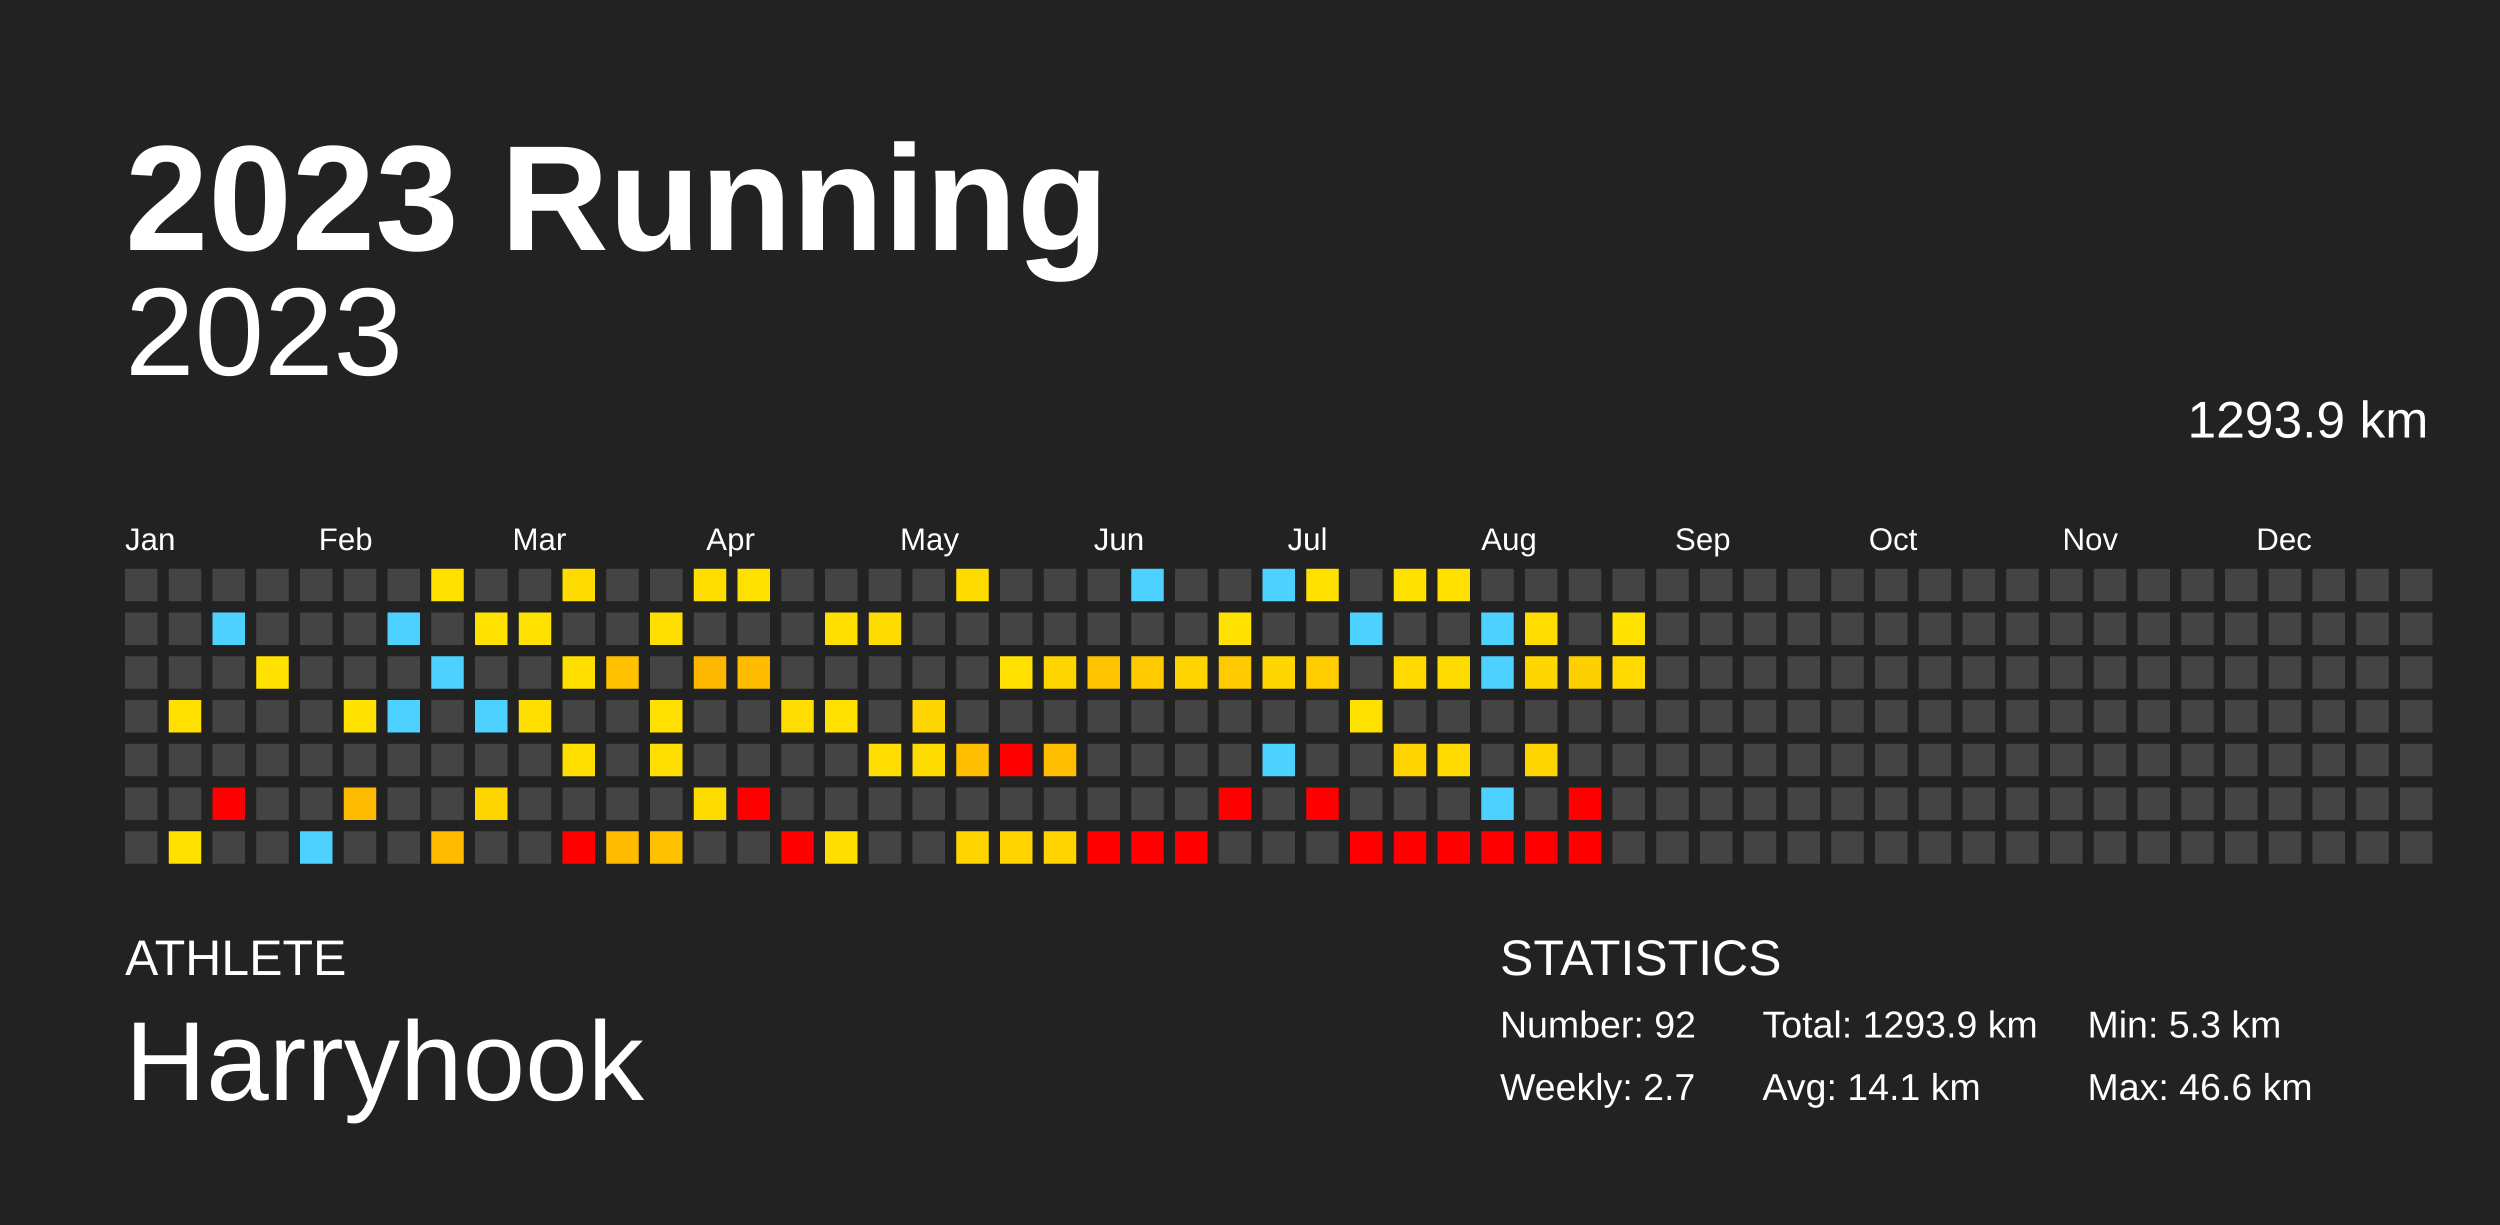
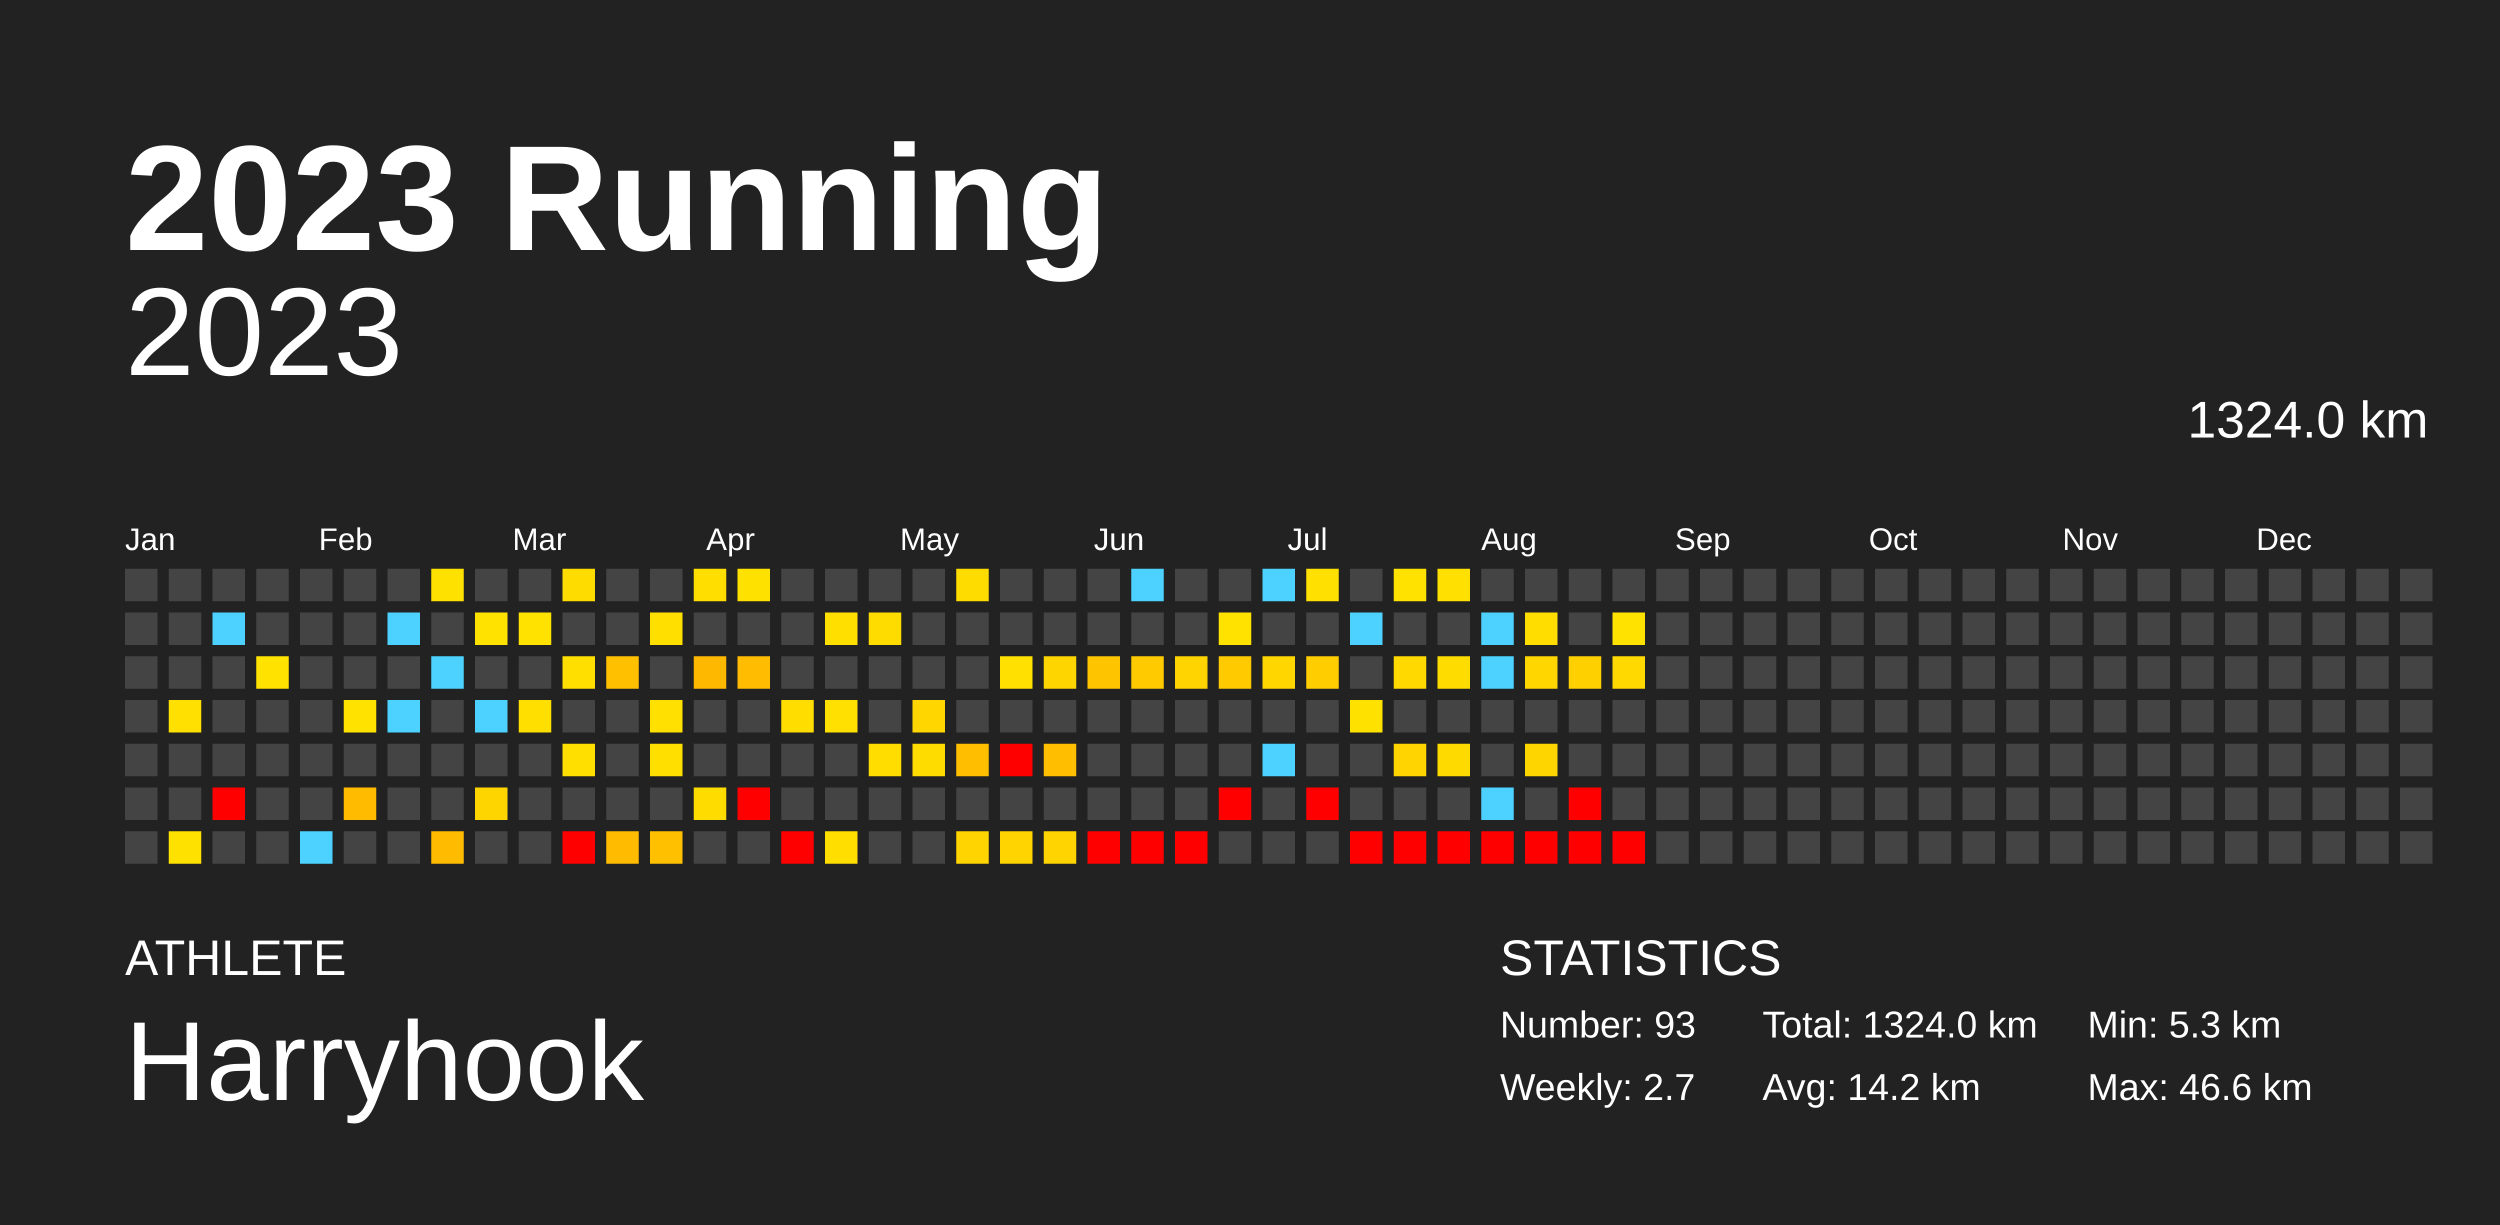
<svg xmlns="http://www.w3.org/2000/svg" baseProfile="full" height="98mm" version="1.1" viewBox="0,0,200,98" width="200mm">
  <defs />
  <rect fill="#222222" height="98" width="200" x="0" y="0" />
  <text fill="#FFFFFF" style="font-size:12px; font-family:Arial; font-weight:bold;" x="10" y="20">2023 Running</text>
  <text fill="#FFFFFF" style="font-size:4px; font-family:Arial" x="10" y="78">ATHLETE</text>
  <text fill="#FFFFFF" style="font-size:9px; font-family:Arial" x="10" y="88">Harryhook</text>
  <text fill="#FFFFFF" style="font-size:4px; font-family:Arial" x="120" y="78">STATISTICS</text>
-   <text fill="#FFFFFF" style="font-size:3px; font-family:Arial" x="120" y="83">Number: 92</text>
+   <text fill="#FFFFFF" style="font-size:3px; font-family:Arial" x="120" y="83">Number: 93</text>
  <text fill="#FFFFFF" style="font-size:3px; font-family:Arial" x="120" y="88">Weekly: 2.7</text>
-   <text fill="#FFFFFF" style="font-size:3px; font-family:Arial" x="141" y="83">Total: 1293.9 km</text>
-   <text fill="#FFFFFF" style="font-size:3px; font-family:Arial" x="141" y="88">Avg: 14.1 km</text>
+   <text fill="#FFFFFF" style="font-size:3px; font-family:Arial" x="141" y="83">Total: 1324.0 km</text>
+   <text fill="#FFFFFF" style="font-size:3px; font-family:Arial" x="141" y="88">Avg: 14.2 km</text>
  <text fill="#FFFFFF" style="font-size:3px; font-family:Arial" x="167" y="83">Min: 5.3 km</text>
  <text fill="#FFFFFF" style="font-size:3px; font-family:Arial" x="167" y="88">Max: 46.6 km</text>
  <text alignment-baseline="hanging" fill="#FFFFFF" style="font-size:10.0px; font-family:Arial;" x="10" y="30">2023</text>
-   <text alignment-baseline="hanging" fill="#FFFFFF" style="font-size:4.125px; font-family:Arial;" x="175" y="35">1293.9 km</text>
+   <text alignment-baseline="hanging" fill="#FFFFFF" style="font-size:4.125px; font-family:Arial;" x="175" y="35">1324.0 km</text>
  <text fill="#FFFFFF" style="font-size:2.5px; font-family:Arial" x="10.0" y="44">Jan</text>
  <text fill="#FFFFFF" style="font-size:2.5px; font-family:Arial" x="25.5" y="44">Feb</text>
  <text fill="#FFFFFF" style="font-size:2.5px; font-family:Arial" x="41.0" y="44">Mar</text>
  <text fill="#FFFFFF" style="font-size:2.5px; font-family:Arial" x="56.5" y="44">Apr</text>
  <text fill="#FFFFFF" style="font-size:2.5px; font-family:Arial" x="72.0" y="44">May</text>
  <text fill="#FFFFFF" style="font-size:2.5px; font-family:Arial" x="87.5" y="44">Jun</text>
  <text fill="#FFFFFF" style="font-size:2.5px; font-family:Arial" x="103.0" y="44">Jul</text>
  <text fill="#FFFFFF" style="font-size:2.5px; font-family:Arial" x="118.5" y="44">Aug</text>
  <text fill="#FFFFFF" style="font-size:2.5px; font-family:Arial" x="134.0" y="44">Sep</text>
  <text fill="#FFFFFF" style="font-size:2.5px; font-family:Arial" x="149.5" y="44">Oct</text>
  <text fill="#FFFFFF" style="font-size:2.5px; font-family:Arial" x="165.0" y="44">Nov</text>
  <text fill="#FFFFFF" style="font-size:2.5px; font-family:Arial" x="180.5" y="44">Dec</text>
  <rect fill="#444444" height="2.6" width="2.6" x="10.0" y="45.5" />
  <rect fill="#444444" height="2.6" width="2.6" x="10.0" y="49.0" />
  <rect fill="#444444" height="2.6" width="2.6" x="10.0" y="52.5" />
  <rect fill="#444444" height="2.6" width="2.6" x="10.0" y="56.0" />
  <rect fill="#444444" height="2.6" width="2.6" x="10.0" y="59.5" />
  <rect fill="#444444" height="2.6" width="2.6" x="10.0" y="63.0" />
  <rect fill="#444444" height="2.6" width="2.6" x="10.0" y="66.5" />
  <rect fill="#444444" height="2.6" width="2.6" x="13.5" y="45.5" />
  <rect fill="#444444" height="2.6" width="2.6" x="13.5" y="49.0" />
  <rect fill="#444444" height="2.6" width="2.6" x="13.5" y="52.5" />
  <rect fill="#ffe000" height="2.6" width="2.6" x="13.5" y="56.0" />
  <rect fill="#444444" height="2.6" width="2.6" x="13.5" y="59.5" />
  <rect fill="#444444" height="2.6" width="2.6" x="13.5" y="63.0" />
  <rect fill="#ffe100" height="2.6" width="2.6" x="13.5" y="66.5" />
  <rect fill="#444444" height="2.6" width="2.6" x="17.0" y="45.5" />
  <rect fill="#4dd2ff" height="2.6" width="2.6" x="17.0" y="49.0" />
  <rect fill="#444444" height="2.6" width="2.6" x="17.0" y="52.5" />
  <rect fill="#444444" height="2.6" width="2.6" x="17.0" y="56.0" />
  <rect fill="#444444" height="2.6" width="2.6" x="17.0" y="59.5" />
  <rect fill="red" height="2.6" width="2.6" x="17.0" y="63.0" />
  <rect fill="#444444" height="2.6" width="2.6" x="17.0" y="66.5" />
  <rect fill="#444444" height="2.6" width="2.6" x="20.5" y="45.5" />
  <rect fill="#444444" height="2.6" width="2.6" x="20.5" y="49.0" />
  <rect fill="#ffe200" height="2.6" width="2.6" x="20.5" y="52.5" />
  <rect fill="#444444" height="2.6" width="2.6" x="20.5" y="56.0" />
  <rect fill="#444444" height="2.6" width="2.6" x="20.5" y="59.5" />
  <rect fill="#444444" height="2.6" width="2.6" x="20.5" y="63.0" />
  <rect fill="#444444" height="2.6" width="2.6" x="20.5" y="66.5" />
  <rect fill="#444444" height="2.6" width="2.6" x="24.0" y="45.5" />
  <rect fill="#444444" height="2.6" width="2.6" x="24.0" y="49.0" />
  <rect fill="#444444" height="2.6" width="2.6" x="24.0" y="52.5" />
  <rect fill="#444444" height="2.6" width="2.6" x="24.0" y="56.0" />
  <rect fill="#444444" height="2.6" width="2.6" x="24.0" y="59.5" />
  <rect fill="#444444" height="2.6" width="2.6" x="24.0" y="63.0" />
  <rect fill="#4dd2ff" height="2.6" width="2.6" x="24.0" y="66.5" />
  <rect fill="#444444" height="2.6" width="2.6" x="27.5" y="45.5" />
  <rect fill="#444444" height="2.6" width="2.6" x="27.5" y="49.0" />
  <rect fill="#444444" height="2.6" width="2.6" x="27.5" y="52.5" />
  <rect fill="#ffe200" height="2.6" width="2.6" x="27.5" y="56.0" />
  <rect fill="#444444" height="2.6" width="2.6" x="27.5" y="59.5" />
  <rect fill="#ffbb00" height="2.6" width="2.6" x="27.5" y="63.0" />
  <rect fill="#444444" height="2.6" width="2.6" x="27.5" y="66.5" />
  <rect fill="#444444" height="2.6" width="2.6" x="31.0" y="45.5" />
  <rect fill="#4dd2ff" height="2.6" width="2.6" x="31.0" y="49.0" />
  <rect fill="#444444" height="2.6" width="2.6" x="31.0" y="52.5" />
  <rect fill="#4dd2ff" height="2.6" width="2.6" x="31.0" y="56.0" />
  <rect fill="#444444" height="2.6" width="2.6" x="31.0" y="59.5" />
  <rect fill="#444444" height="2.6" width="2.6" x="31.0" y="63.0" />
  <rect fill="#444444" height="2.6" width="2.6" x="31.0" y="66.5" />
  <rect fill="#ffe100" height="2.6" width="2.6" x="34.5" y="45.5" />
  <rect fill="#444444" height="2.6" width="2.6" x="34.5" y="49.0" />
  <rect fill="#4dd2ff" height="2.6" width="2.6" x="34.5" y="52.5" />
  <rect fill="#444444" height="2.6" width="2.6" x="34.5" y="56.0" />
  <rect fill="#444444" height="2.6" width="2.6" x="34.5" y="59.5" />
  <rect fill="#444444" height="2.6" width="2.6" x="34.5" y="63.0" />
  <rect fill="#ffbb00" height="2.6" width="2.6" x="34.5" y="66.5" />
  <rect fill="#444444" height="2.6" width="2.6" x="38.0" y="45.5" />
  <rect fill="#ffe200" height="2.6" width="2.6" x="38.0" y="49.0" />
  <rect fill="#444444" height="2.6" width="2.6" x="38.0" y="52.5" />
  <rect fill="#4dd2ff" height="2.6" width="2.6" x="38.0" y="56.0" />
  <rect fill="#444444" height="2.6" width="2.6" x="38.0" y="59.5" />
  <rect fill="#ffd500" height="2.6" width="2.6" x="38.0" y="63.0" />
  <rect fill="#444444" height="2.6" width="2.6" x="38.0" y="66.5" />
  <rect fill="#444444" height="2.6" width="2.6" x="41.5" y="45.5" />
  <rect fill="#ffe200" height="2.6" width="2.6" x="41.5" y="49.0" />
  <rect fill="#444444" height="2.6" width="2.6" x="41.5" y="52.5" />
  <rect fill="#ffdf00" height="2.6" width="2.6" x="41.5" y="56.0" />
  <rect fill="#444444" height="2.6" width="2.6" x="41.5" y="59.5" />
  <rect fill="#444444" height="2.6" width="2.6" x="41.5" y="63.0" />
  <rect fill="#444444" height="2.6" width="2.6" x="41.5" y="66.5" />
  <rect fill="#ffdc00" height="2.6" width="2.6" x="45.0" y="45.5" />
  <rect fill="#444444" height="2.6" width="2.6" x="45.0" y="49.0" />
  <rect fill="#ffdf00" height="2.6" width="2.6" x="45.0" y="52.5" />
  <rect fill="#444444" height="2.6" width="2.6" x="45.0" y="56.0" />
  <rect fill="#ffdf00" height="2.6" width="2.6" x="45.0" y="59.5" />
  <rect fill="#444444" height="2.6" width="2.6" x="45.0" y="63.0" />
  <rect fill="red" height="2.6" width="2.6" x="45.0" y="66.5" />
  <rect fill="#444444" height="2.6" width="2.6" x="48.5" y="45.5" />
  <rect fill="#444444" height="2.6" width="2.6" x="48.5" y="49.0" />
  <rect fill="#ffc000" height="2.6" width="2.6" x="48.5" y="52.5" />
  <rect fill="#444444" height="2.6" width="2.6" x="48.5" y="56.0" />
  <rect fill="#444444" height="2.6" width="2.6" x="48.5" y="59.5" />
  <rect fill="#444444" height="2.6" width="2.6" x="48.5" y="63.0" />
  <rect fill="#ffbb00" height="2.6" width="2.6" x="48.5" y="66.5" />
  <rect fill="#444444" height="2.6" width="2.6" x="52.0" y="45.5" />
  <rect fill="#ffdf00" height="2.6" width="2.6" x="52.0" y="49.0" />
  <rect fill="#444444" height="2.6" width="2.6" x="52.0" y="52.5" />
  <rect fill="#ffe000" height="2.6" width="2.6" x="52.0" y="56.0" />
  <rect fill="#ffdf00" height="2.6" width="2.6" x="52.0" y="59.5" />
  <rect fill="#444444" height="2.6" width="2.6" x="52.0" y="63.0" />
  <rect fill="#ffc000" height="2.6" width="2.6" x="52.0" y="66.5" />
  <rect fill="#ffde00" height="2.6" width="2.6" x="55.5" y="45.5" />
  <rect fill="#444444" height="2.6" width="2.6" x="55.5" y="49.0" />
  <rect fill="#ffb800" height="2.6" width="2.6" x="55.5" y="52.5" />
  <rect fill="#444444" height="2.6" width="2.6" x="55.5" y="56.0" />
  <rect fill="#444444" height="2.6" width="2.6" x="55.5" y="59.5" />
  <rect fill="#ffdc00" height="2.6" width="2.6" x="55.5" y="63.0" />
  <rect fill="#444444" height="2.6" width="2.6" x="55.5" y="66.5" />
  <rect fill="#ffe100" height="2.6" width="2.6" x="59.0" y="45.5" />
  <rect fill="#444444" height="2.6" width="2.6" x="59.0" y="49.0" />
  <rect fill="#ffbc00" height="2.6" width="2.6" x="59.0" y="52.5" />
  <rect fill="#444444" height="2.6" width="2.6" x="59.0" y="56.0" />
  <rect fill="#444444" height="2.6" width="2.6" x="59.0" y="59.5" />
  <rect fill="red" height="2.6" width="2.6" x="59.0" y="63.0" />
  <rect fill="#444444" height="2.6" width="2.6" x="59.0" y="66.5" />
  <rect fill="#444444" height="2.6" width="2.6" x="62.5" y="45.5" />
  <rect fill="#444444" height="2.6" width="2.6" x="62.5" y="49.0" />
  <rect fill="#444444" height="2.6" width="2.6" x="62.5" y="52.5" />
  <rect fill="#ffdd00" height="2.6" width="2.6" x="62.5" y="56.0" />
  <rect fill="#444444" height="2.6" width="2.6" x="62.5" y="59.5" />
  <rect fill="#444444" height="2.6" width="2.6" x="62.5" y="63.0" />
  <rect fill="red" height="2.6" width="2.6" x="62.5" y="66.5" />
  <rect fill="#444444" height="2.6" width="2.6" x="66.0" y="45.5" />
  <rect fill="#ffdf00" height="2.6" width="2.6" x="66.0" y="49.0" />
  <rect fill="#444444" height="2.6" width="2.6" x="66.0" y="52.5" />
  <rect fill="#ffe000" height="2.6" width="2.6" x="66.0" y="56.0" />
  <rect fill="#444444" height="2.6" width="2.6" x="66.0" y="59.5" />
  <rect fill="#444444" height="2.6" width="2.6" x="66.0" y="63.0" />
  <rect fill="#ffde00" height="2.6" width="2.6" x="66.0" y="66.5" />
  <rect fill="#444444" height="2.6" width="2.6" x="69.5" y="45.5" />
  <rect fill="#ffdc00" height="2.6" width="2.6" x="69.5" y="49.0" />
  <rect fill="#444444" height="2.6" width="2.6" x="69.5" y="52.5" />
  <rect fill="#444444" height="2.6" width="2.6" x="69.5" y="56.0" />
  <rect fill="#ffdd00" height="2.6" width="2.6" x="69.5" y="59.5" />
  <rect fill="#444444" height="2.6" width="2.6" x="69.5" y="63.0" />
  <rect fill="#444444" height="2.6" width="2.6" x="69.5" y="66.5" />
  <rect fill="#444444" height="2.6" width="2.6" x="73.0" y="45.5" />
  <rect fill="#444444" height="2.6" width="2.6" x="73.0" y="49.0" />
  <rect fill="#444444" height="2.6" width="2.6" x="73.0" y="52.5" />
  <rect fill="#ffd600" height="2.6" width="2.6" x="73.0" y="56.0" />
  <rect fill="#ffdc00" height="2.6" width="2.6" x="73.0" y="59.5" />
  <rect fill="#444444" height="2.6" width="2.6" x="73.0" y="63.0" />
  <rect fill="#444444" height="2.6" width="2.6" x="73.0" y="66.5" />
  <rect fill="#ffdc00" height="2.6" width="2.6" x="76.5" y="45.5" />
  <rect fill="#444444" height="2.6" width="2.6" x="76.5" y="49.0" />
  <rect fill="#444444" height="2.6" width="2.6" x="76.5" y="52.5" />
  <rect fill="#444444" height="2.6" width="2.6" x="76.5" y="56.0" />
  <rect fill="#ffbf00" height="2.6" width="2.6" x="76.5" y="59.5" />
  <rect fill="#444444" height="2.6" width="2.6" x="76.5" y="63.0" />
  <rect fill="#ffd400" height="2.6" width="2.6" x="76.5" y="66.5" />
  <rect fill="#444444" height="2.6" width="2.6" x="80.0" y="45.5" />
  <rect fill="#444444" height="2.6" width="2.6" x="80.0" y="49.0" />
  <rect fill="#ffe000" height="2.6" width="2.6" x="80.0" y="52.5" />
  <rect fill="#444444" height="2.6" width="2.6" x="80.0" y="56.0" />
  <rect fill="red" height="2.6" width="2.6" x="80.0" y="59.5" />
  <rect fill="#444444" height="2.6" width="2.6" x="80.0" y="63.0" />
  <rect fill="#ffd400" height="2.6" width="2.6" x="80.0" y="66.5" />
  <rect fill="#444444" height="2.6" width="2.6" x="83.5" y="45.5" />
  <rect fill="#444444" height="2.6" width="2.6" x="83.5" y="49.0" />
  <rect fill="#ffd500" height="2.6" width="2.6" x="83.5" y="52.5" />
  <rect fill="#444444" height="2.6" width="2.6" x="83.5" y="56.0" />
  <rect fill="#ffbe00" height="2.6" width="2.6" x="83.5" y="59.5" />
  <rect fill="#444444" height="2.6" width="2.6" x="83.5" y="63.0" />
  <rect fill="#ffd400" height="2.6" width="2.6" x="83.5" y="66.5" />
  <rect fill="#444444" height="2.6" width="2.6" x="87.0" y="45.5" />
  <rect fill="#444444" height="2.6" width="2.6" x="87.0" y="49.0" />
  <rect fill="#ffc400" height="2.6" width="2.6" x="87.0" y="52.5" />
  <rect fill="#444444" height="2.6" width="2.6" x="87.0" y="56.0" />
  <rect fill="#444444" height="2.6" width="2.6" x="87.0" y="59.5" />
  <rect fill="#444444" height="2.6" width="2.6" x="87.0" y="63.0" />
  <rect fill="red" height="2.6" width="2.6" x="87.0" y="66.5" />
  <rect fill="#4dd2ff" height="2.6" width="2.6" x="90.5" y="45.5" />
  <rect fill="#444444" height="2.6" width="2.6" x="90.5" y="49.0" />
  <rect fill="#ffcb00" height="2.6" width="2.6" x="90.5" y="52.5" />
  <rect fill="#444444" height="2.6" width="2.6" x="90.5" y="56.0" />
  <rect fill="#444444" height="2.6" width="2.6" x="90.5" y="59.5" />
  <rect fill="#444444" height="2.6" width="2.6" x="90.5" y="63.0" />
  <rect fill="red" height="2.6" width="2.6" x="90.5" y="66.5" />
  <rect fill="#444444" height="2.6" width="2.6" x="94.0" y="45.5" />
  <rect fill="#444444" height="2.6" width="2.6" x="94.0" y="49.0" />
  <rect fill="#ffd400" height="2.6" width="2.6" x="94.0" y="52.5" />
  <rect fill="#444444" height="2.6" width="2.6" x="94.0" y="56.0" />
  <rect fill="#444444" height="2.6" width="2.6" x="94.0" y="59.5" />
  <rect fill="#444444" height="2.6" width="2.6" x="94.0" y="63.0" />
  <rect fill="red" height="2.6" width="2.6" x="94.0" y="66.5" />
  <rect fill="#444444" height="2.6" width="2.6" x="97.5" y="45.5" />
  <rect fill="#ffe200" height="2.6" width="2.6" x="97.5" y="49.0" />
  <rect fill="#ffca00" height="2.6" width="2.6" x="97.5" y="52.5" />
  <rect fill="#444444" height="2.6" width="2.6" x="97.5" y="56.0" />
  <rect fill="#444444" height="2.6" width="2.6" x="97.5" y="59.5" />
  <rect fill="red" height="2.6" width="2.6" x="97.5" y="63.0" />
  <rect fill="#444444" height="2.6" width="2.6" x="97.5" y="66.5" />
  <rect fill="#4dd2ff" height="2.6" width="2.6" x="101.0" y="45.5" />
  <rect fill="#444444" height="2.6" width="2.6" x="101.0" y="49.0" />
  <rect fill="#ffd600" height="2.6" width="2.6" x="101.0" y="52.5" />
  <rect fill="#444444" height="2.6" width="2.6" x="101.0" y="56.0" />
  <rect fill="#4dd2ff" height="2.6" width="2.6" x="101.0" y="59.5" />
  <rect fill="#444444" height="2.6" width="2.6" x="101.0" y="63.0" />
  <rect fill="#444444" height="2.6" width="2.6" x="101.0" y="66.5" />
  <rect fill="#ffe000" height="2.6" width="2.6" x="104.5" y="45.5" />
  <rect fill="#444444" height="2.6" width="2.6" x="104.5" y="49.0" />
  <rect fill="#ffcd00" height="2.6" width="2.6" x="104.5" y="52.5" />
  <rect fill="#444444" height="2.6" width="2.6" x="104.5" y="56.0" />
  <rect fill="#444444" height="2.6" width="2.6" x="104.5" y="59.5" />
  <rect fill="red" height="2.6" width="2.6" x="104.5" y="63.0" />
  <rect fill="#444444" height="2.6" width="2.6" x="104.5" y="66.5" />
  <rect fill="#444444" height="2.6" width="2.6" x="108.0" y="45.5" />
  <rect fill="#4dd2ff" height="2.6" width="2.6" x="108.0" y="49.0" />
  <rect fill="#444444" height="2.6" width="2.6" x="108.0" y="52.5" />
  <rect fill="#ffe100" height="2.6" width="2.6" x="108.0" y="56.0" />
  <rect fill="#444444" height="2.6" width="2.6" x="108.0" y="59.5" />
  <rect fill="#444444" height="2.6" width="2.6" x="108.0" y="63.0" />
  <rect fill="red" height="2.6" width="2.6" x="108.0" y="66.5" />
  <rect fill="#ffe200" height="2.6" width="2.6" x="111.5" y="45.5" />
  <rect fill="#444444" height="2.6" width="2.6" x="111.5" y="49.0" />
  <rect fill="#ffd900" height="2.6" width="2.6" x="111.5" y="52.5" />
  <rect fill="#444444" height="2.6" width="2.6" x="111.5" y="56.0" />
  <rect fill="#ffd400" height="2.6" width="2.6" x="111.5" y="59.5" />
  <rect fill="#444444" height="2.6" width="2.6" x="111.5" y="63.0" />
  <rect fill="red" height="2.6" width="2.6" x="111.5" y="66.5" />
  <rect fill="#ffe000" height="2.6" width="2.6" x="115.0" y="45.5" />
  <rect fill="#444444" height="2.6" width="2.6" x="115.0" y="49.0" />
  <rect fill="#ffdc00" height="2.6" width="2.6" x="115.0" y="52.5" />
  <rect fill="#444444" height="2.6" width="2.6" x="115.0" y="56.0" />
  <rect fill="#ffda00" height="2.6" width="2.6" x="115.0" y="59.5" />
  <rect fill="#444444" height="2.6" width="2.6" x="115.0" y="63.0" />
  <rect fill="red" height="2.6" width="2.6" x="115.0" y="66.5" />
  <rect fill="#444444" height="2.6" width="2.6" x="118.5" y="45.5" />
  <rect fill="#4dd2ff" height="2.6" width="2.6" x="118.5" y="49.0" />
  <rect fill="#4dd2ff" height="2.6" width="2.6" x="118.5" y="52.5" />
  <rect fill="#444444" height="2.6" width="2.6" x="118.5" y="56.0" />
  <rect fill="#444444" height="2.6" width="2.6" x="118.5" y="59.5" />
  <rect fill="#4dd2ff" height="2.6" width="2.6" x="118.5" y="63.0" />
  <rect fill="red" height="2.6" width="2.6" x="118.5" y="66.5" />
  <rect fill="#444444" height="2.6" width="2.6" x="122.0" y="45.5" />
  <rect fill="#ffdd00" height="2.6" width="2.6" x="122.0" y="49.0" />
  <rect fill="#ffd600" height="2.6" width="2.6" x="122.0" y="52.5" />
  <rect fill="#444444" height="2.6" width="2.6" x="122.0" y="56.0" />
  <rect fill="#ffd500" height="2.6" width="2.6" x="122.0" y="59.5" />
  <rect fill="#444444" height="2.6" width="2.6" x="122.0" y="63.0" />
  <rect fill="red" height="2.6" width="2.6" x="122.0" y="66.5" />
  <rect fill="#444444" height="2.6" width="2.6" x="125.5" y="45.5" />
  <rect fill="#444444" height="2.6" width="2.6" x="125.5" y="49.0" />
  <rect fill="#ffd000" height="2.6" width="2.6" x="125.5" y="52.5" />
  <rect fill="#444444" height="2.6" width="2.6" x="125.5" y="56.0" />
  <rect fill="#444444" height="2.6" width="2.6" x="125.5" y="59.5" />
  <rect fill="red" height="2.6" width="2.6" x="125.5" y="63.0" />
  <rect fill="red" height="2.6" width="2.6" x="125.5" y="66.5" />
  <rect fill="#444444" height="2.6" width="2.6" x="129.0" y="45.5" />
  <rect fill="#ffe200" height="2.6" width="2.6" x="129.0" y="49.0" />
  <rect fill="#ffd900" height="2.6" width="2.6" x="129.0" y="52.5" />
  <rect fill="#444444" height="2.6" width="2.6" x="129.0" y="56.0" />
  <rect fill="#444444" height="2.6" width="2.6" x="129.0" y="59.5" />
  <rect fill="#444444" height="2.6" width="2.6" x="129.0" y="63.0" />
-   <rect fill="#444444" height="2.6" width="2.6" x="129.0" y="66.5" />
+   <rect fill="red" height="2.6" width="2.6" x="129.0" y="66.5" />
  <rect fill="#444444" height="2.6" width="2.6" x="132.5" y="45.5" />
  <rect fill="#444444" height="2.6" width="2.6" x="132.5" y="49.0" />
  <rect fill="#444444" height="2.6" width="2.6" x="132.5" y="52.5" />
  <rect fill="#444444" height="2.6" width="2.6" x="132.5" y="56.0" />
  <rect fill="#444444" height="2.6" width="2.6" x="132.5" y="59.5" />
  <rect fill="#444444" height="2.6" width="2.6" x="132.5" y="63.0" />
  <rect fill="#444444" height="2.6" width="2.6" x="132.5" y="66.5" />
  <rect fill="#444444" height="2.6" width="2.6" x="136.0" y="45.5" />
  <rect fill="#444444" height="2.6" width="2.6" x="136.0" y="49.0" />
  <rect fill="#444444" height="2.6" width="2.6" x="136.0" y="52.5" />
  <rect fill="#444444" height="2.6" width="2.6" x="136.0" y="56.0" />
  <rect fill="#444444" height="2.6" width="2.6" x="136.0" y="59.5" />
  <rect fill="#444444" height="2.6" width="2.6" x="136.0" y="63.0" />
  <rect fill="#444444" height="2.6" width="2.6" x="136.0" y="66.5" />
  <rect fill="#444444" height="2.6" width="2.6" x="139.5" y="45.5" />
  <rect fill="#444444" height="2.6" width="2.6" x="139.5" y="49.0" />
  <rect fill="#444444" height="2.6" width="2.6" x="139.5" y="52.5" />
  <rect fill="#444444" height="2.6" width="2.6" x="139.5" y="56.0" />
  <rect fill="#444444" height="2.6" width="2.6" x="139.5" y="59.5" />
  <rect fill="#444444" height="2.6" width="2.6" x="139.5" y="63.0" />
  <rect fill="#444444" height="2.6" width="2.6" x="139.5" y="66.5" />
  <rect fill="#444444" height="2.6" width="2.6" x="143.0" y="45.5" />
  <rect fill="#444444" height="2.6" width="2.6" x="143.0" y="49.0" />
  <rect fill="#444444" height="2.6" width="2.6" x="143.0" y="52.5" />
  <rect fill="#444444" height="2.6" width="2.6" x="143.0" y="56.0" />
  <rect fill="#444444" height="2.6" width="2.6" x="143.0" y="59.5" />
  <rect fill="#444444" height="2.6" width="2.6" x="143.0" y="63.0" />
  <rect fill="#444444" height="2.6" width="2.6" x="143.0" y="66.5" />
  <rect fill="#444444" height="2.6" width="2.6" x="146.5" y="45.5" />
  <rect fill="#444444" height="2.6" width="2.6" x="146.5" y="49.0" />
  <rect fill="#444444" height="2.6" width="2.6" x="146.5" y="52.5" />
  <rect fill="#444444" height="2.6" width="2.6" x="146.5" y="56.0" />
  <rect fill="#444444" height="2.6" width="2.6" x="146.5" y="59.5" />
  <rect fill="#444444" height="2.6" width="2.6" x="146.5" y="63.0" />
  <rect fill="#444444" height="2.6" width="2.6" x="146.5" y="66.5" />
  <rect fill="#444444" height="2.6" width="2.6" x="150.0" y="45.5" />
  <rect fill="#444444" height="2.6" width="2.6" x="150.0" y="49.0" />
  <rect fill="#444444" height="2.6" width="2.6" x="150.0" y="52.5" />
  <rect fill="#444444" height="2.6" width="2.6" x="150.0" y="56.0" />
  <rect fill="#444444" height="2.6" width="2.6" x="150.0" y="59.5" />
  <rect fill="#444444" height="2.6" width="2.6" x="150.0" y="63.0" />
  <rect fill="#444444" height="2.6" width="2.6" x="150.0" y="66.5" />
  <rect fill="#444444" height="2.6" width="2.6" x="153.5" y="45.5" />
  <rect fill="#444444" height="2.6" width="2.6" x="153.5" y="49.0" />
  <rect fill="#444444" height="2.6" width="2.6" x="153.5" y="52.5" />
  <rect fill="#444444" height="2.6" width="2.6" x="153.5" y="56.0" />
  <rect fill="#444444" height="2.6" width="2.6" x="153.5" y="59.5" />
  <rect fill="#444444" height="2.6" width="2.6" x="153.5" y="63.0" />
  <rect fill="#444444" height="2.6" width="2.6" x="153.5" y="66.5" />
  <rect fill="#444444" height="2.6" width="2.6" x="157.0" y="45.5" />
  <rect fill="#444444" height="2.6" width="2.6" x="157.0" y="49.0" />
  <rect fill="#444444" height="2.6" width="2.6" x="157.0" y="52.5" />
  <rect fill="#444444" height="2.6" width="2.6" x="157.0" y="56.0" />
  <rect fill="#444444" height="2.6" width="2.6" x="157.0" y="59.5" />
  <rect fill="#444444" height="2.6" width="2.6" x="157.0" y="63.0" />
  <rect fill="#444444" height="2.6" width="2.6" x="157.0" y="66.5" />
  <rect fill="#444444" height="2.6" width="2.6" x="160.5" y="45.5" />
  <rect fill="#444444" height="2.6" width="2.6" x="160.5" y="49.0" />
  <rect fill="#444444" height="2.6" width="2.6" x="160.5" y="52.5" />
  <rect fill="#444444" height="2.6" width="2.6" x="160.5" y="56.0" />
  <rect fill="#444444" height="2.6" width="2.6" x="160.5" y="59.5" />
  <rect fill="#444444" height="2.6" width="2.6" x="160.5" y="63.0" />
  <rect fill="#444444" height="2.6" width="2.6" x="160.5" y="66.5" />
  <rect fill="#444444" height="2.6" width="2.6" x="164.0" y="45.5" />
  <rect fill="#444444" height="2.6" width="2.6" x="164.0" y="49.0" />
  <rect fill="#444444" height="2.6" width="2.6" x="164.0" y="52.5" />
  <rect fill="#444444" height="2.6" width="2.6" x="164.0" y="56.0" />
  <rect fill="#444444" height="2.6" width="2.6" x="164.0" y="59.5" />
  <rect fill="#444444" height="2.6" width="2.6" x="164.0" y="63.0" />
  <rect fill="#444444" height="2.6" width="2.6" x="164.0" y="66.5" />
  <rect fill="#444444" height="2.6" width="2.6" x="167.5" y="45.5" />
  <rect fill="#444444" height="2.6" width="2.6" x="167.5" y="49.0" />
  <rect fill="#444444" height="2.6" width="2.6" x="167.5" y="52.5" />
  <rect fill="#444444" height="2.6" width="2.6" x="167.5" y="56.0" />
  <rect fill="#444444" height="2.6" width="2.6" x="167.5" y="59.5" />
  <rect fill="#444444" height="2.6" width="2.6" x="167.5" y="63.0" />
  <rect fill="#444444" height="2.6" width="2.6" x="167.5" y="66.5" />
  <rect fill="#444444" height="2.6" width="2.6" x="171.0" y="45.5" />
  <rect fill="#444444" height="2.6" width="2.6" x="171.0" y="49.0" />
  <rect fill="#444444" height="2.6" width="2.6" x="171.0" y="52.5" />
  <rect fill="#444444" height="2.6" width="2.6" x="171.0" y="56.0" />
  <rect fill="#444444" height="2.6" width="2.6" x="171.0" y="59.5" />
  <rect fill="#444444" height="2.6" width="2.6" x="171.0" y="63.0" />
  <rect fill="#444444" height="2.6" width="2.6" x="171.0" y="66.5" />
  <rect fill="#444444" height="2.6" width="2.6" x="174.5" y="45.5" />
  <rect fill="#444444" height="2.6" width="2.6" x="174.5" y="49.0" />
  <rect fill="#444444" height="2.6" width="2.6" x="174.5" y="52.5" />
  <rect fill="#444444" height="2.6" width="2.6" x="174.5" y="56.0" />
  <rect fill="#444444" height="2.6" width="2.6" x="174.5" y="59.5" />
  <rect fill="#444444" height="2.6" width="2.6" x="174.5" y="63.0" />
  <rect fill="#444444" height="2.6" width="2.6" x="174.5" y="66.5" />
  <rect fill="#444444" height="2.6" width="2.6" x="178.0" y="45.5" />
  <rect fill="#444444" height="2.6" width="2.6" x="178.0" y="49.0" />
  <rect fill="#444444" height="2.6" width="2.6" x="178.0" y="52.5" />
  <rect fill="#444444" height="2.6" width="2.6" x="178.0" y="56.0" />
  <rect fill="#444444" height="2.6" width="2.6" x="178.0" y="59.5" />
  <rect fill="#444444" height="2.6" width="2.6" x="178.0" y="63.0" />
  <rect fill="#444444" height="2.6" width="2.6" x="178.0" y="66.5" />
  <rect fill="#444444" height="2.6" width="2.6" x="181.5" y="45.5" />
  <rect fill="#444444" height="2.6" width="2.6" x="181.5" y="49.0" />
  <rect fill="#444444" height="2.6" width="2.6" x="181.5" y="52.5" />
  <rect fill="#444444" height="2.6" width="2.6" x="181.5" y="56.0" />
  <rect fill="#444444" height="2.6" width="2.6" x="181.5" y="59.5" />
  <rect fill="#444444" height="2.6" width="2.6" x="181.5" y="63.0" />
  <rect fill="#444444" height="2.6" width="2.6" x="181.5" y="66.5" />
  <rect fill="#444444" height="2.6" width="2.6" x="185.0" y="45.5" />
  <rect fill="#444444" height="2.6" width="2.6" x="185.0" y="49.0" />
  <rect fill="#444444" height="2.6" width="2.6" x="185.0" y="52.5" />
  <rect fill="#444444" height="2.6" width="2.6" x="185.0" y="56.0" />
  <rect fill="#444444" height="2.6" width="2.6" x="185.0" y="59.5" />
  <rect fill="#444444" height="2.6" width="2.6" x="185.0" y="63.0" />
  <rect fill="#444444" height="2.6" width="2.6" x="185.0" y="66.5" />
  <rect fill="#444444" height="2.6" width="2.6" x="188.5" y="45.5" />
  <rect fill="#444444" height="2.6" width="2.6" x="188.5" y="49.0" />
  <rect fill="#444444" height="2.6" width="2.6" x="188.5" y="52.5" />
  <rect fill="#444444" height="2.6" width="2.6" x="188.5" y="56.0" />
  <rect fill="#444444" height="2.6" width="2.6" x="188.5" y="59.5" />
  <rect fill="#444444" height="2.6" width="2.6" x="188.5" y="63.0" />
  <rect fill="#444444" height="2.6" width="2.6" x="188.5" y="66.5" />
  <rect fill="#444444" height="2.6" width="2.6" x="192.0" y="45.5" />
  <rect fill="#444444" height="2.6" width="2.6" x="192.0" y="49.0" />
  <rect fill="#444444" height="2.6" width="2.6" x="192.0" y="52.5" />
  <rect fill="#444444" height="2.6" width="2.6" x="192.0" y="56.0" />
  <rect fill="#444444" height="2.6" width="2.6" x="192.0" y="59.5" />
  <rect fill="#444444" height="2.6" width="2.6" x="192.0" y="63.0" />
  <rect fill="#444444" height="2.6" width="2.6" x="192.0" y="66.5" />
</svg>
